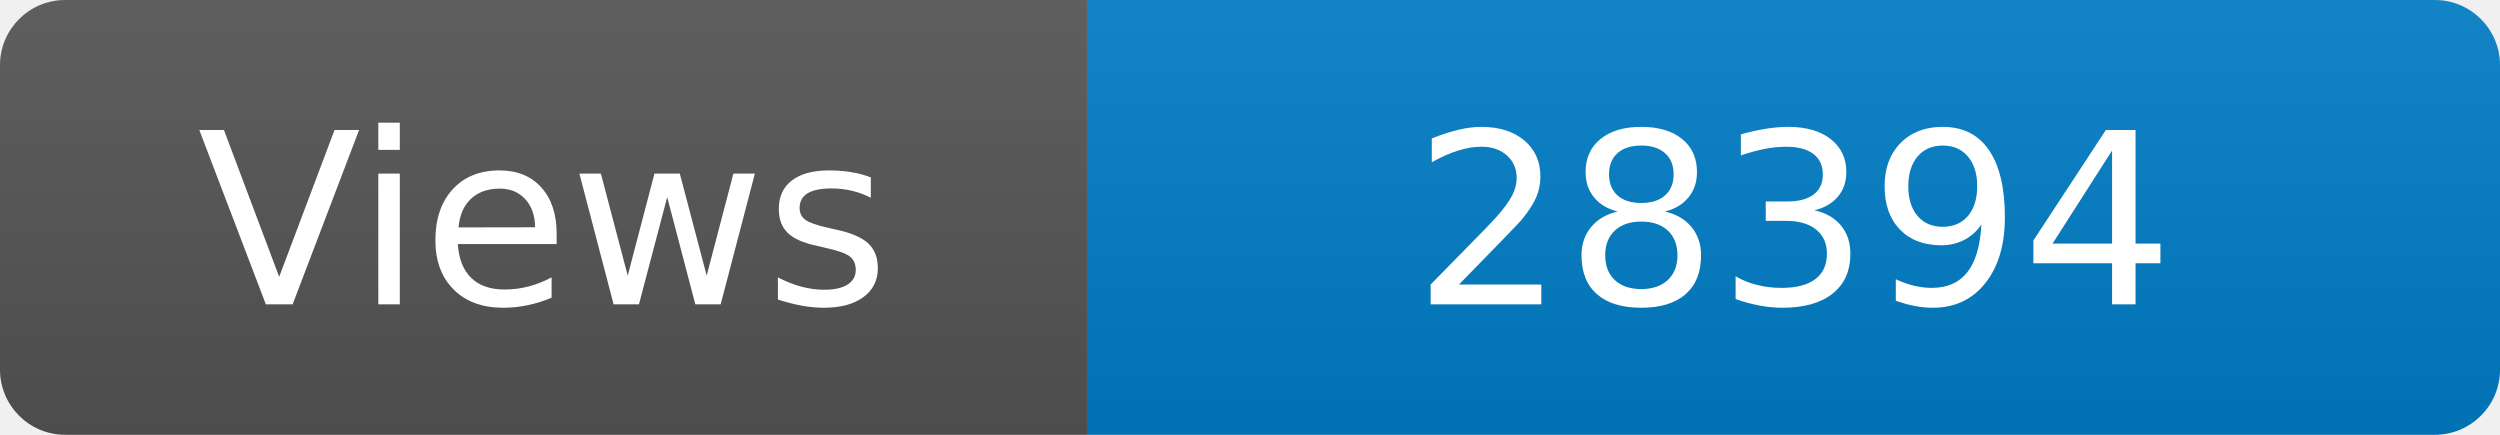
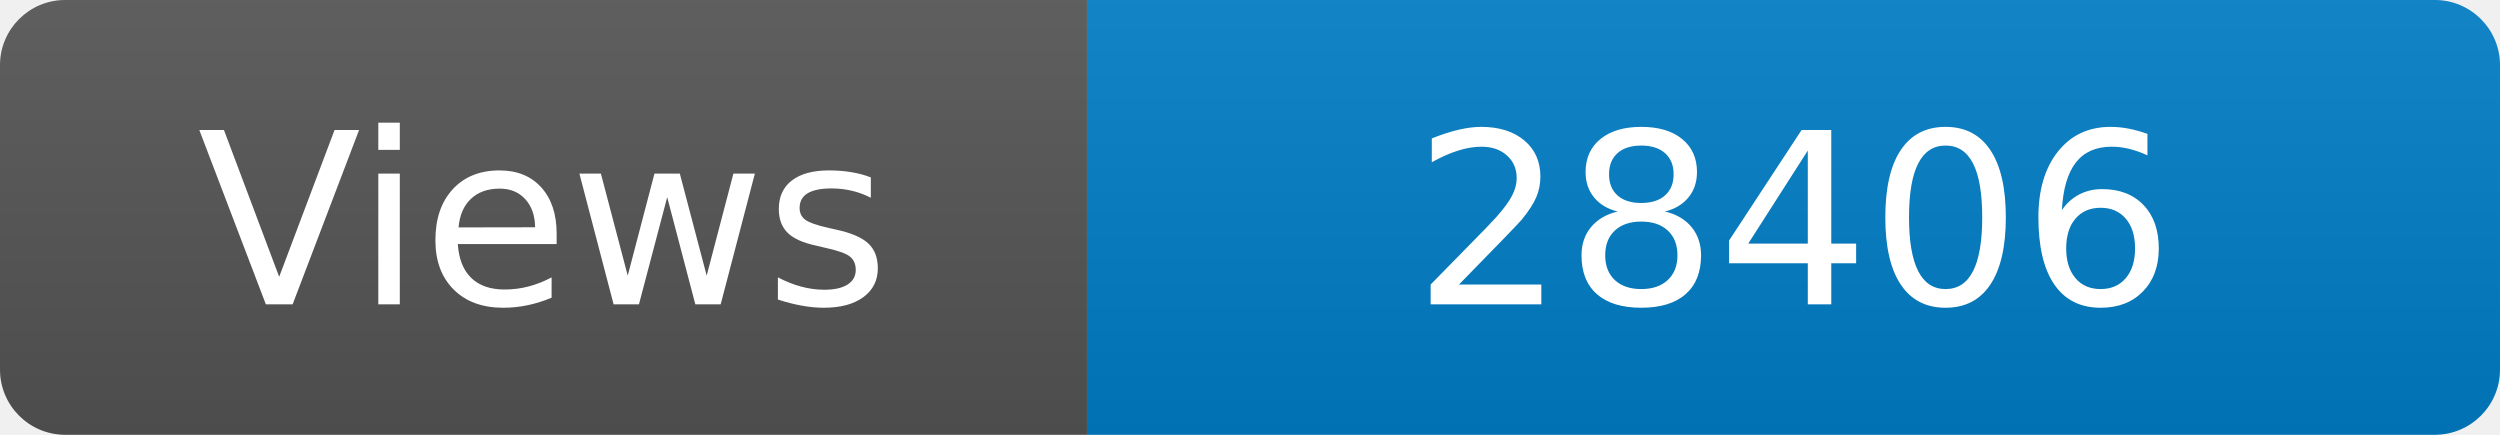
<svg xmlns="http://www.w3.org/2000/svg" width="115" height="20" role="img" aria-label="Maintained?: yes">
  <linearGradient id="s" x2="0" y2="100%">
    <stop offset="0" stop-color="#bbb" stop-opacity=".1" />
    <stop offset="1" stop-opacity=".1" />
  </linearGradient>
  <clipPath id="r">
    <rect width="115" height="20" rx="3" fill="#fff" />
  </clipPath>
  <g clip-path="url(#r)">
    <rect width="50" height="20" fill="#555" />
    <rect x="50" width="160" height="20" fill="#007ec6" />
    <rect width="115" height="20" fill="url(#s)" />
  </g>
  <g fill="#fff" text-anchor="middle" font-family="Verdana,Geneva,DejaVu Sans,sans-serif" font-size="110">
    <text x="250" y="140" transform="scale(.1)" fill="#fff">Views</text>
-     <text x="825" y="140" transform="scale(.1)" fill="#fff">28394</text>
+     <text x="825" y="140" transform="scale(.1)" fill="#fff">28406</text>
  </g>
</svg>
